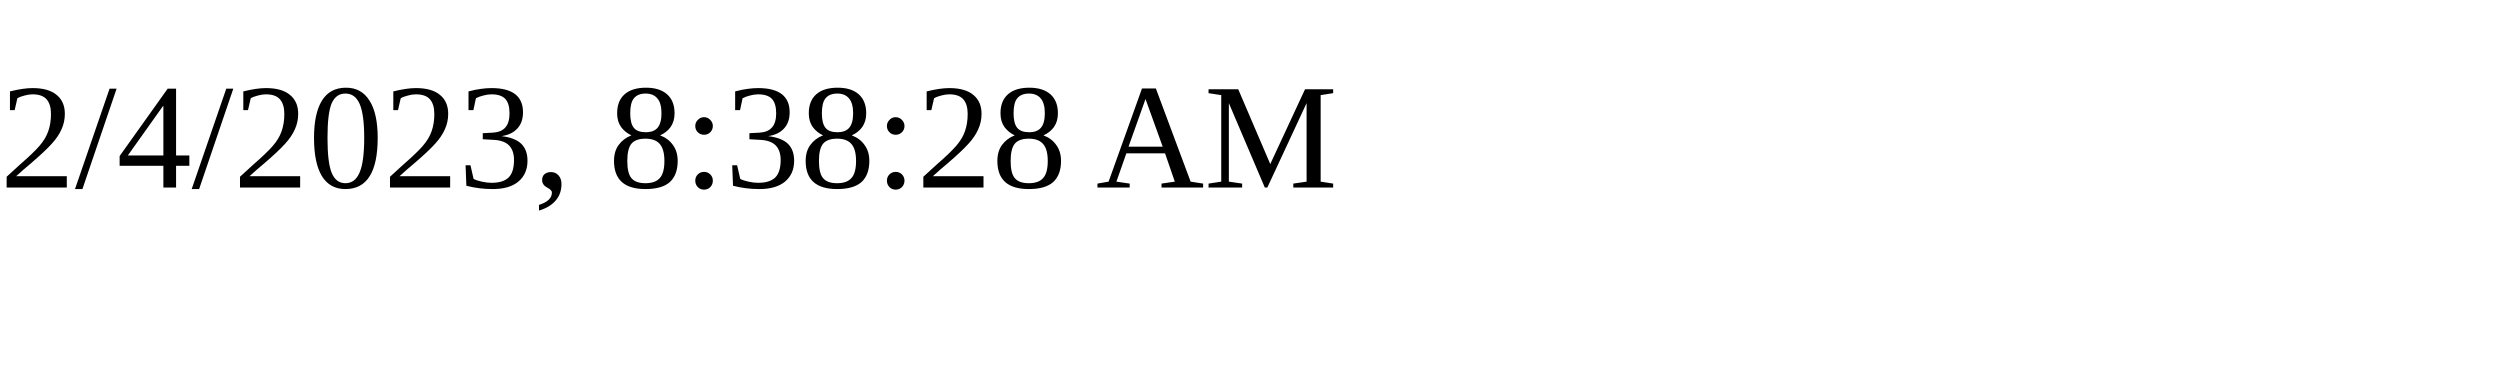
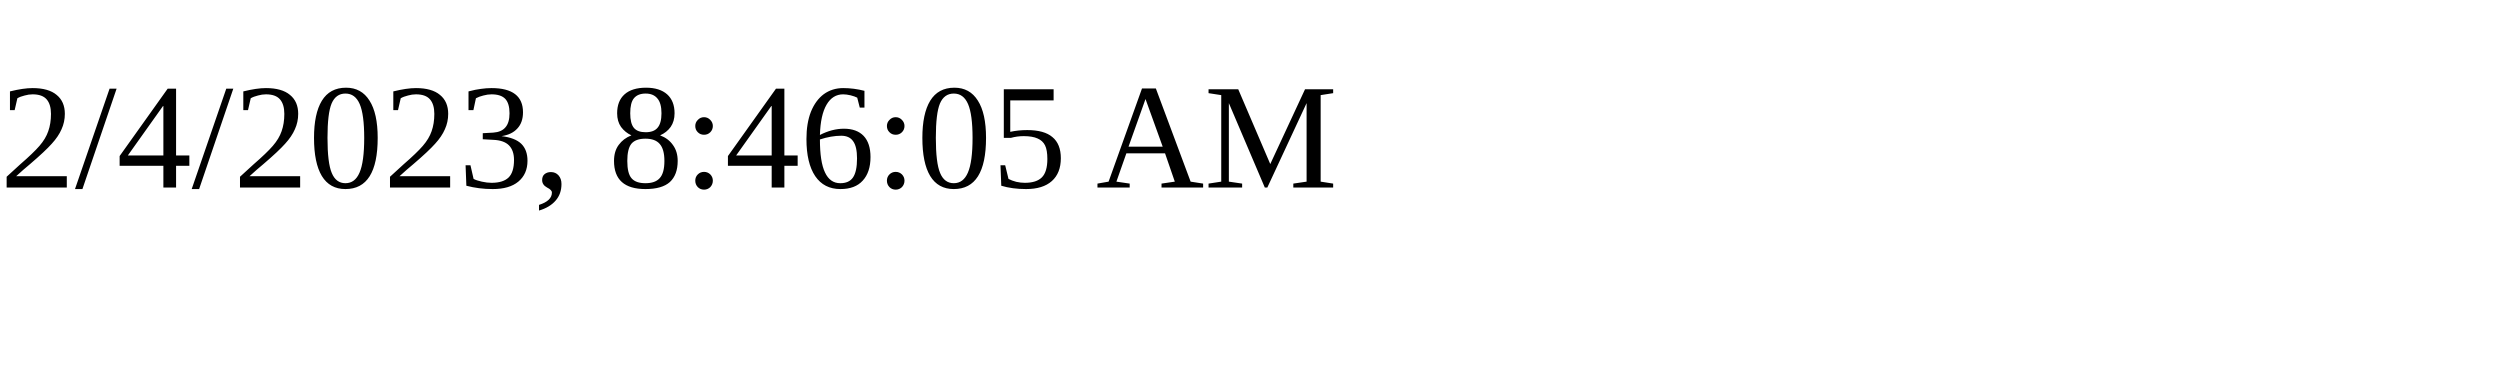
<svg xmlns="http://www.w3.org/2000/svg" height="30" width="200">
-   <text x="0" y="15">2/4/2023, 8:38:28 AM</text>
+   <text x="0" y="15">2/4/2023, 8:46:05 AM</text>
</svg>
